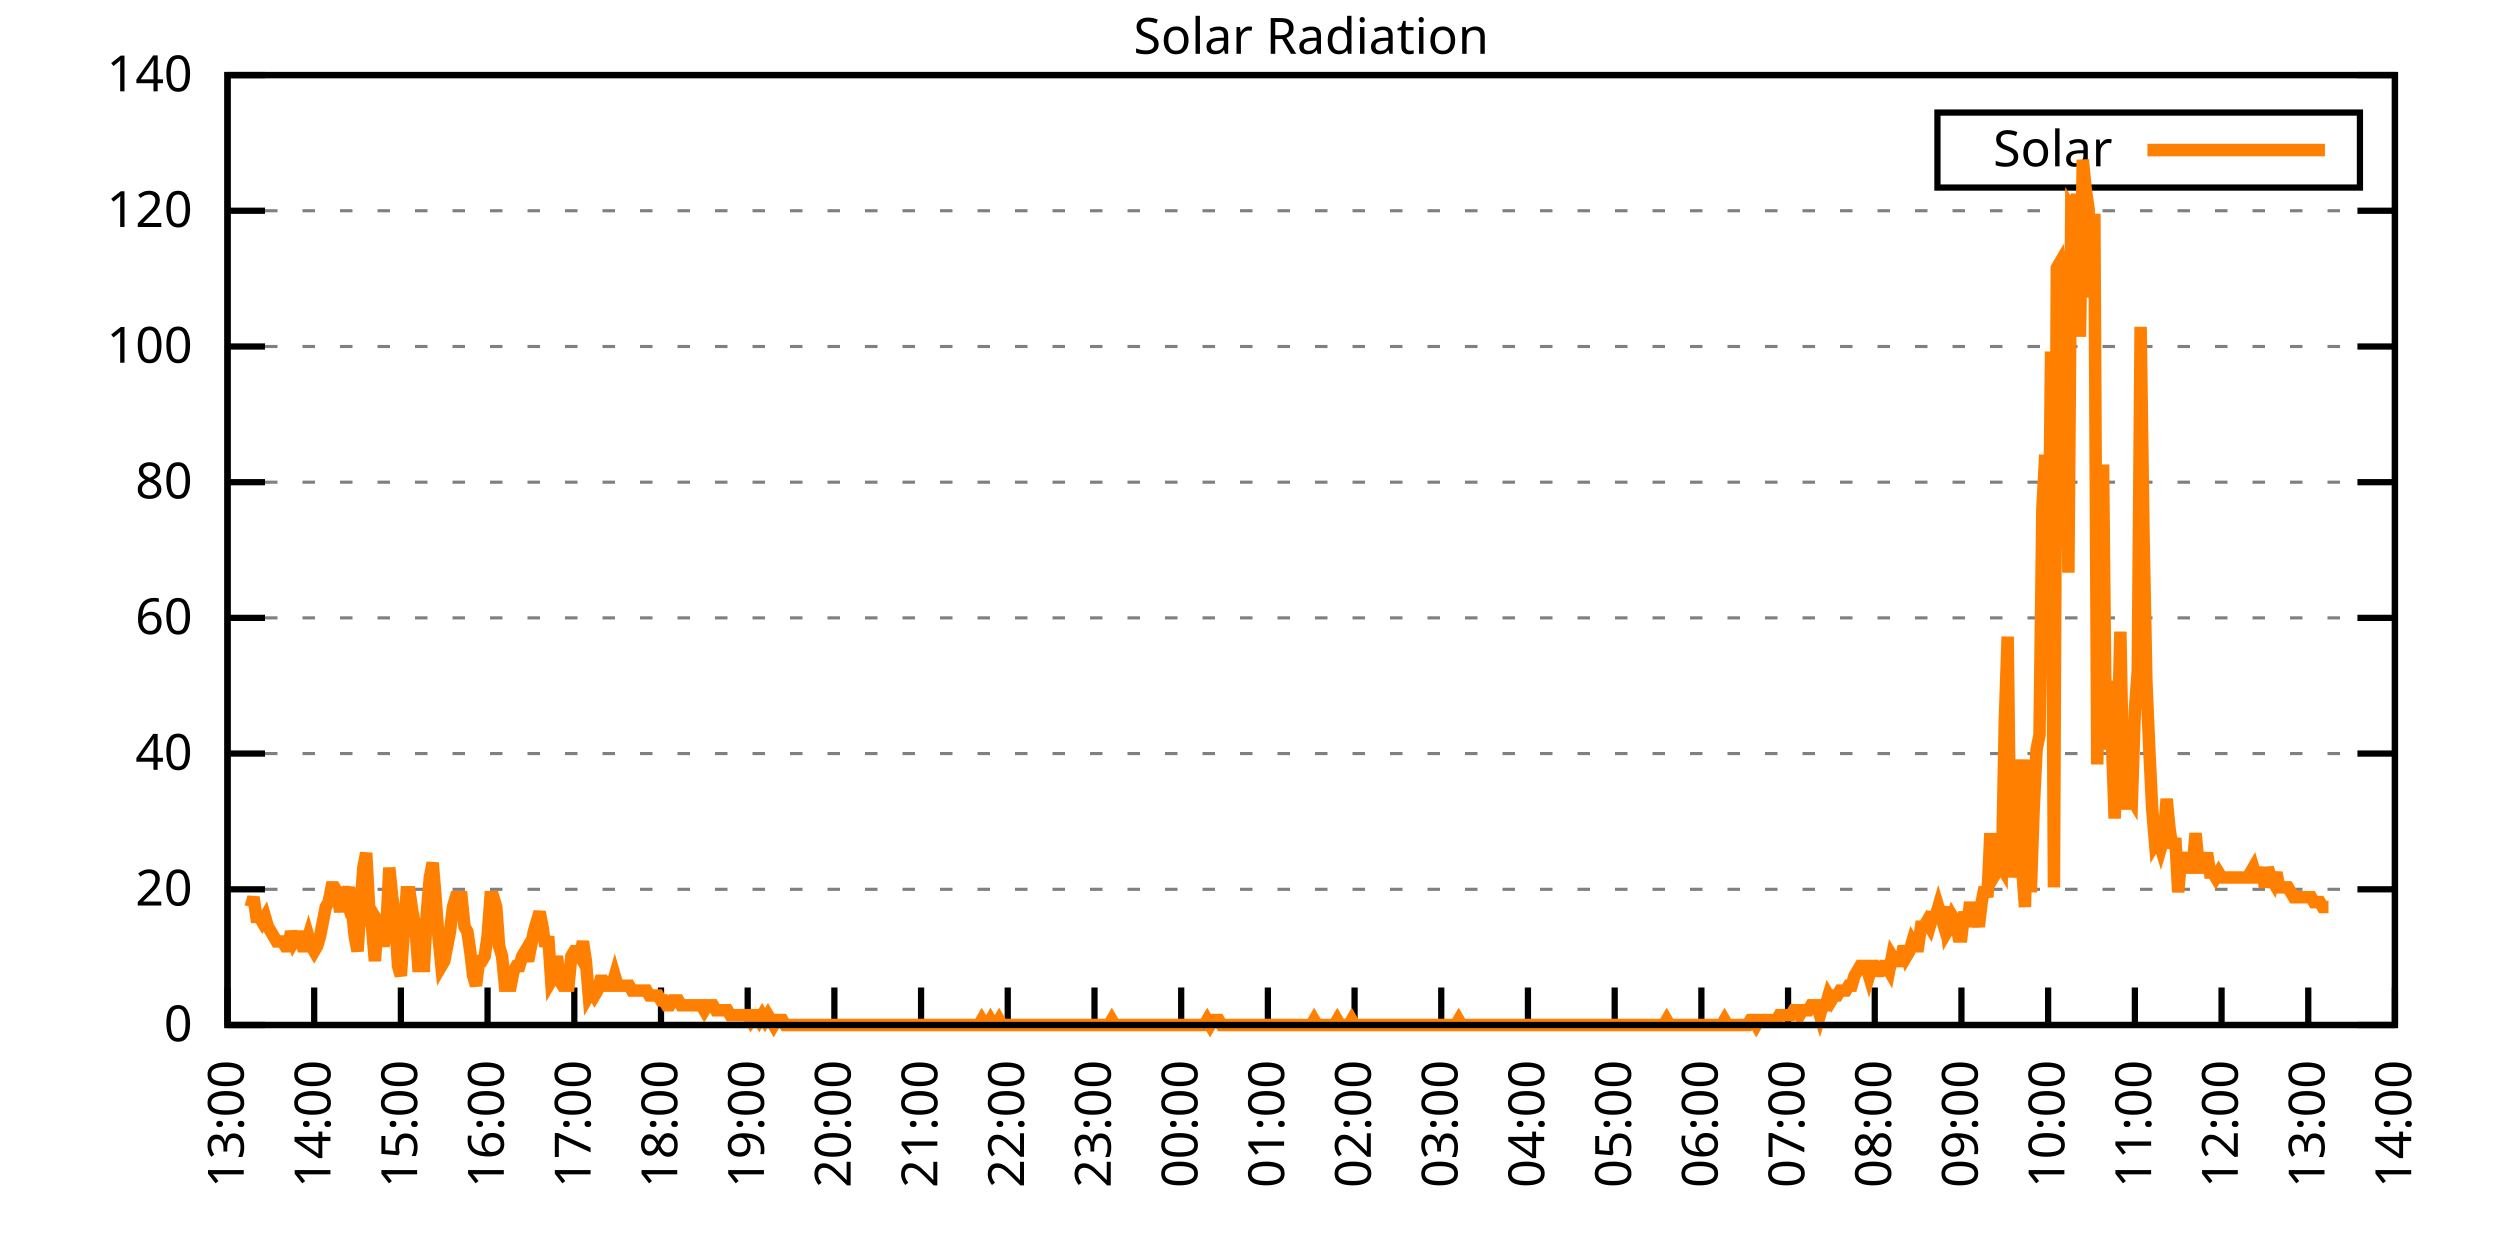
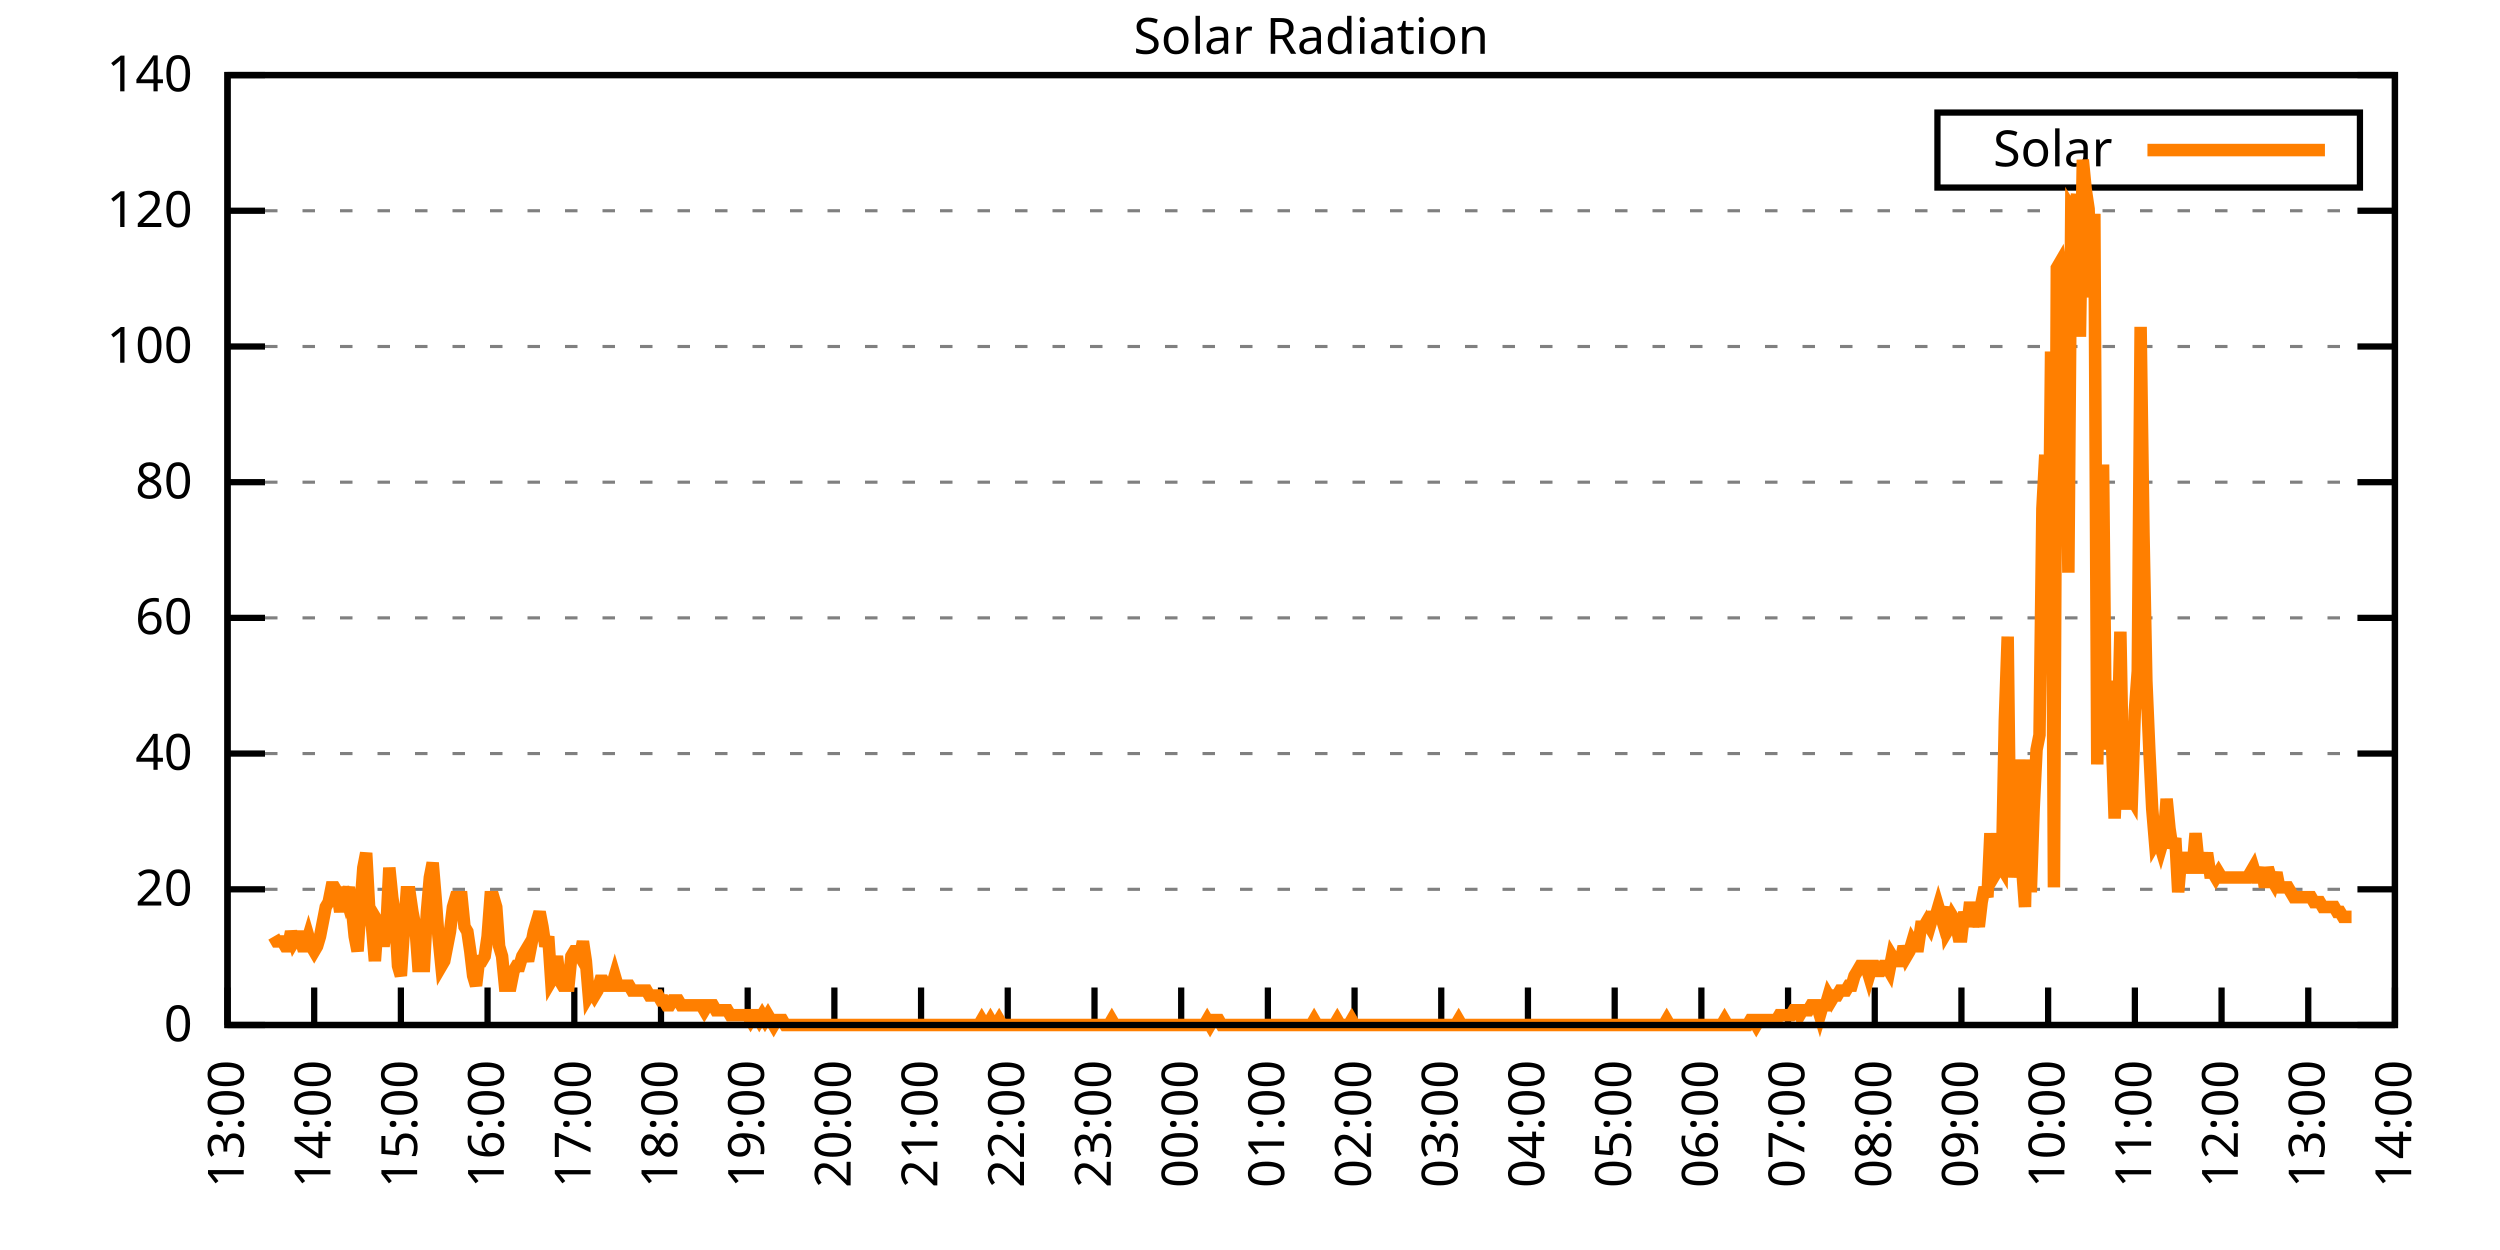
<svg xmlns="http://www.w3.org/2000/svg" xmlns:xlink="http://www.w3.org/1999/xlink" width="400" height="200" viewBox="0 0 400 200">
  <g id="gnuplot_canvas">
    <rect x="0" y="0" width="400" height="200" fill="none" />
    <defs>
      <circle id="gpDot" r="0.5" stroke-width="0.5" stroke="currentColor" />
      <path id="gpPt0" stroke-width="0.333" stroke="currentColor" d="M-1,0 h2 M0,-1 v2" />
      <path id="gpPt1" stroke-width="0.333" stroke="currentColor" d="M-1,-1 L1,1 M1,-1 L-1,1" />
      <path id="gpPt2" stroke-width="0.333" stroke="currentColor" d="M-1,0 L1,0 M0,-1 L0,1 M-1,-1 L1,1 M-1,1 L1,-1" />
      <rect id="gpPt3" stroke-width="0.333" stroke="currentColor" x="-1" y="-1" width="2" height="2" />
      <rect id="gpPt4" stroke-width="0.333" stroke="currentColor" fill="currentColor" x="-1" y="-1" width="2" height="2" />
      <circle id="gpPt5" stroke-width="0.333" stroke="currentColor" cx="0" cy="0" r="1" />
      <use xlink:href="#gpPt5" id="gpPt6" fill="currentColor" stroke="none" />
      <path id="gpPt7" stroke-width="0.333" stroke="currentColor" d="M0,-1.33 L-1.33,0.67 L1.33,0.67 z" />
      <use xlink:href="#gpPt7" id="gpPt8" fill="currentColor" stroke="none" />
      <use xlink:href="#gpPt7" id="gpPt9" stroke="currentColor" transform="rotate(180)" />
      <use xlink:href="#gpPt9" id="gpPt10" fill="currentColor" stroke="none" />
      <use xlink:href="#gpPt3" id="gpPt11" stroke="currentColor" transform="rotate(45)" />
      <use xlink:href="#gpPt11" id="gpPt12" fill="currentColor" stroke="none" />
      <path id="gpPt13" stroke-width="0.333" stroke="currentColor" d="M0,1.330 L1.265,0.411 L0.782,-1.067 L-0.782,-1.076 L-1.265,0.411 z" />
      <use xlink:href="#gpPt13" id="gpPt14" fill="currentColor" stroke="none" />
      <filter id="textbox" filterUnits="objectBoundingBox" x="0" y="0" height="1" width="1">
        <feFlood flood-color="white" flood-opacity="1" result="bgnd" />
        <feComposite in="SourceGraphic" in2="bgnd" operator="atop" />
      </filter>
      <filter id="greybox" filterUnits="objectBoundingBox" x="0" y="0" height="1" width="1">
        <feFlood flood-color="lightgrey" flood-opacity="1" result="grey" />
        <feComposite in="SourceGraphic" in2="grey" operator="atop" />
      </filter>
    </defs>
    <g fill="none" color="white" stroke="currentColor" stroke-width="1.00" stroke-linecap="butt" stroke-linejoin="miter">
</g>
    <g fill="none" color="black" stroke="currentColor" stroke-width="1.00" stroke-linecap="butt" stroke-linejoin="miter">
      <g stroke="none" shape-rendering="crispEdges">
        <polygon fill="rgb(255, 255, 255)" points="36.40,164.00 383.18,164.00 383.18,12.02 36.40,12.02 " />
      </g>
    </g>
    <g fill="none" color="black" stroke="currentColor" stroke-width="1.00" stroke-linecap="butt" stroke-linejoin="miter">
</g>
    <g fill="none" color="black" stroke="black" stroke-width="0.50" stroke-linecap="butt" stroke-linejoin="miter">
</g>
    <g fill="none" color="gray" stroke="currentColor" stroke-width="0.50" stroke-linecap="butt" stroke-linejoin="miter">
      <path stroke="gray" stroke-dasharray="2,4" class="gridline" d="M36.40,164.00 L383.19,164.00  " />
    </g>
    <g fill="none" color="gray" stroke="gray" stroke-width="1.00" stroke-linecap="butt" stroke-linejoin="miter">
</g>
    <g fill="none" color="black" stroke="currentColor" stroke-width="1.00" stroke-linecap="butt" stroke-linejoin="miter">
      <path stroke="black" d="M36.40,164.00 L42.40,164.00 M383.19,164.00 L377.19,164.00  " />
      <g transform="translate(30.80,166.60)" stroke="none" fill="black" font-family="Sans" font-size="8.00" text-anchor="end">
        <text>
          <tspan font-family="Sans"> 0</tspan>
        </text>
      </g>
    </g>
    <g fill="none" color="black" stroke="currentColor" stroke-width="1.00" stroke-linecap="butt" stroke-linejoin="miter">
</g>
    <g fill="none" color="black" stroke="black" stroke-width="0.50" stroke-linecap="butt" stroke-linejoin="miter">
</g>
    <g fill="none" color="gray" stroke="currentColor" stroke-width="0.50" stroke-linecap="butt" stroke-linejoin="miter">
      <path stroke="gray" stroke-dasharray="2,4" class="gridline" d="M36.40,142.29 L383.19,142.29  " />
    </g>
    <g fill="none" color="gray" stroke="gray" stroke-width="1.00" stroke-linecap="butt" stroke-linejoin="miter">
</g>
    <g fill="none" color="black" stroke="currentColor" stroke-width="1.00" stroke-linecap="butt" stroke-linejoin="miter">
      <path stroke="black" d="M36.40,142.29 L42.40,142.29 M383.19,142.29 L377.19,142.29  " />
      <g transform="translate(30.80,144.89)" stroke="none" fill="black" font-family="Sans" font-size="8.00" text-anchor="end">
        <text>
          <tspan font-family="Sans"> 20</tspan>
        </text>
      </g>
    </g>
    <g fill="none" color="black" stroke="currentColor" stroke-width="1.00" stroke-linecap="butt" stroke-linejoin="miter">
</g>
    <g fill="none" color="black" stroke="black" stroke-width="0.50" stroke-linecap="butt" stroke-linejoin="miter">
</g>
    <g fill="none" color="gray" stroke="currentColor" stroke-width="0.50" stroke-linecap="butt" stroke-linejoin="miter">
      <path stroke="gray" stroke-dasharray="2,4" class="gridline" d="M36.40,120.57 L383.19,120.57  " />
    </g>
    <g fill="none" color="gray" stroke="gray" stroke-width="1.00" stroke-linecap="butt" stroke-linejoin="miter">
</g>
    <g fill="none" color="black" stroke="currentColor" stroke-width="1.00" stroke-linecap="butt" stroke-linejoin="miter">
      <path stroke="black" d="M36.40,120.57 L42.40,120.57 M383.19,120.57 L377.19,120.57  " />
      <g transform="translate(30.80,123.17)" stroke="none" fill="black" font-family="Sans" font-size="8.00" text-anchor="end">
        <text>
          <tspan font-family="Sans"> 40</tspan>
        </text>
      </g>
    </g>
    <g fill="none" color="black" stroke="currentColor" stroke-width="1.00" stroke-linecap="butt" stroke-linejoin="miter">
</g>
    <g fill="none" color="black" stroke="black" stroke-width="0.50" stroke-linecap="butt" stroke-linejoin="miter">
</g>
    <g fill="none" color="gray" stroke="currentColor" stroke-width="0.50" stroke-linecap="butt" stroke-linejoin="miter">
      <path stroke="gray" stroke-dasharray="2,4" class="gridline" d="M36.40,98.86 L383.19,98.86  " />
    </g>
    <g fill="none" color="gray" stroke="gray" stroke-width="1.00" stroke-linecap="butt" stroke-linejoin="miter">
</g>
    <g fill="none" color="black" stroke="currentColor" stroke-width="1.00" stroke-linecap="butt" stroke-linejoin="miter">
      <path stroke="black" d="M36.40,98.86 L42.40,98.86 M383.19,98.86 L377.19,98.86  " />
      <g transform="translate(30.80,101.46)" stroke="none" fill="black" font-family="Sans" font-size="8.00" text-anchor="end">
        <text>
          <tspan font-family="Sans"> 60</tspan>
        </text>
      </g>
    </g>
    <g fill="none" color="black" stroke="currentColor" stroke-width="1.00" stroke-linecap="butt" stroke-linejoin="miter">
</g>
    <g fill="none" color="black" stroke="black" stroke-width="0.50" stroke-linecap="butt" stroke-linejoin="miter">
</g>
    <g fill="none" color="gray" stroke="currentColor" stroke-width="0.50" stroke-linecap="butt" stroke-linejoin="miter">
      <path stroke="gray" stroke-dasharray="2,4" class="gridline" d="M36.40,77.15 L383.19,77.15  " />
    </g>
    <g fill="none" color="gray" stroke="gray" stroke-width="1.00" stroke-linecap="butt" stroke-linejoin="miter">
</g>
    <g fill="none" color="black" stroke="currentColor" stroke-width="1.00" stroke-linecap="butt" stroke-linejoin="miter">
      <path stroke="black" d="M36.40,77.15 L42.40,77.15 M383.19,77.15 L377.19,77.15  " />
      <g transform="translate(30.80,79.75)" stroke="none" fill="black" font-family="Sans" font-size="8.00" text-anchor="end">
        <text>
          <tspan font-family="Sans"> 80</tspan>
        </text>
      </g>
    </g>
    <g fill="none" color="black" stroke="currentColor" stroke-width="1.00" stroke-linecap="butt" stroke-linejoin="miter">
</g>
    <g fill="none" color="black" stroke="black" stroke-width="0.50" stroke-linecap="butt" stroke-linejoin="miter">
</g>
    <g fill="none" color="gray" stroke="currentColor" stroke-width="0.50" stroke-linecap="butt" stroke-linejoin="miter">
      <path stroke="gray" stroke-dasharray="2,4" class="gridline" d="M36.40,55.44 L383.19,55.44  " />
    </g>
    <g fill="none" color="gray" stroke="gray" stroke-width="1.00" stroke-linecap="butt" stroke-linejoin="miter">
</g>
    <g fill="none" color="black" stroke="currentColor" stroke-width="1.00" stroke-linecap="butt" stroke-linejoin="miter">
      <path stroke="black" d="M36.40,55.44 L42.40,55.44 M383.19,55.44 L377.19,55.44  " />
      <g transform="translate(30.80,58.04)" stroke="none" fill="black" font-family="Sans" font-size="8.00" text-anchor="end">
        <text>
          <tspan font-family="Sans"> 100</tspan>
        </text>
      </g>
    </g>
    <g fill="none" color="black" stroke="currentColor" stroke-width="1.00" stroke-linecap="butt" stroke-linejoin="miter">
</g>
    <g fill="none" color="black" stroke="black" stroke-width="0.50" stroke-linecap="butt" stroke-linejoin="miter">
</g>
    <g fill="none" color="gray" stroke="currentColor" stroke-width="0.50" stroke-linecap="butt" stroke-linejoin="miter">
      <path stroke="gray" stroke-dasharray="2,4" class="gridline" d="M36.40,33.72 L383.19,33.72  " />
    </g>
    <g fill="none" color="gray" stroke="gray" stroke-width="1.00" stroke-linecap="butt" stroke-linejoin="miter">
</g>
    <g fill="none" color="black" stroke="currentColor" stroke-width="1.00" stroke-linecap="butt" stroke-linejoin="miter">
      <path stroke="black" d="M36.40,33.72 L42.40,33.72 M383.19,33.72 L377.19,33.72  " />
      <g transform="translate(30.80,36.32)" stroke="none" fill="black" font-family="Sans" font-size="8.00" text-anchor="end">
        <text>
          <tspan font-family="Sans"> 120</tspan>
        </text>
      </g>
    </g>
    <g fill="none" color="black" stroke="currentColor" stroke-width="1.00" stroke-linecap="butt" stroke-linejoin="miter">
</g>
    <g fill="none" color="black" stroke="black" stroke-width="0.50" stroke-linecap="butt" stroke-linejoin="miter">
</g>
    <g fill="none" color="gray" stroke="currentColor" stroke-width="0.50" stroke-linecap="butt" stroke-linejoin="miter">
      <path stroke="gray" stroke-dasharray="2,4" class="gridline" d="M36.40,12.01 L383.19,12.01  " />
    </g>
    <g fill="none" color="gray" stroke="gray" stroke-width="1.00" stroke-linecap="butt" stroke-linejoin="miter">
</g>
    <g fill="none" color="black" stroke="currentColor" stroke-width="1.00" stroke-linecap="butt" stroke-linejoin="miter">
      <path stroke="black" d="M36.40,12.01 L42.40,12.01 M383.19,12.01 L377.19,12.01  " />
      <g transform="translate(30.80,14.61)" stroke="none" fill="black" font-family="Sans" font-size="8.00" text-anchor="end">
        <text>
          <tspan font-family="Sans"> 140</tspan>
        </text>
      </g>
    </g>
    <g fill="none" color="black" stroke="currentColor" stroke-width="1.00" stroke-linecap="butt" stroke-linejoin="miter">
      <path stroke="black" d="M36.40,164.00 L36.40,158.00  " />
      <g transform="translate(39.00,169.60) rotate(270.00)" stroke="none" fill="black" font-family="Sans" font-size="8.00" text-anchor="end">
        <text>
          <tspan font-family="Sans">13:00</tspan>
        </text>
      </g>
    </g>
    <g fill="none" color="black" stroke="currentColor" stroke-width="1.00" stroke-linecap="butt" stroke-linejoin="miter">
      <path stroke="black" d="M50.27,164.00 L50.27,158.00  " />
      <g transform="translate(52.87,169.60) rotate(270.00)" stroke="none" fill="black" font-family="Sans" font-size="8.00" text-anchor="end">
        <text>
          <tspan font-family="Sans">14:00</tspan>
        </text>
      </g>
    </g>
    <g fill="none" color="black" stroke="currentColor" stroke-width="1.00" stroke-linecap="butt" stroke-linejoin="miter">
      <path stroke="black" d="M64.14,164.00 L64.14,158.00  " />
      <g transform="translate(66.74,169.60) rotate(270.00)" stroke="none" fill="black" font-family="Sans" font-size="8.00" text-anchor="end">
        <text>
          <tspan font-family="Sans">15:00</tspan>
        </text>
      </g>
    </g>
    <g fill="none" color="black" stroke="currentColor" stroke-width="1.00" stroke-linecap="butt" stroke-linejoin="miter">
      <path stroke="black" d="M78.01,164.00 L78.01,158.00  " />
      <g transform="translate(80.61,169.60) rotate(270.00)" stroke="none" fill="black" font-family="Sans" font-size="8.00" text-anchor="end">
        <text>
          <tspan font-family="Sans">16:00</tspan>
        </text>
      </g>
    </g>
    <g fill="none" color="black" stroke="currentColor" stroke-width="1.00" stroke-linecap="butt" stroke-linejoin="miter">
      <path stroke="black" d="M91.89,164.00 L91.89,158.00  " />
      <g transform="translate(94.49,169.60) rotate(270.00)" stroke="none" fill="black" font-family="Sans" font-size="8.00" text-anchor="end">
        <text>
          <tspan font-family="Sans">17:00</tspan>
        </text>
      </g>
    </g>
    <g fill="none" color="black" stroke="currentColor" stroke-width="1.00" stroke-linecap="butt" stroke-linejoin="miter">
      <path stroke="black" d="M105.76,164.00 L105.76,158.00  " />
      <g transform="translate(108.36,169.60) rotate(270.00)" stroke="none" fill="black" font-family="Sans" font-size="8.00" text-anchor="end">
        <text>
          <tspan font-family="Sans">18:00</tspan>
        </text>
      </g>
    </g>
    <g fill="none" color="black" stroke="currentColor" stroke-width="1.00" stroke-linecap="butt" stroke-linejoin="miter">
      <path stroke="black" d="M119.63,164.00 L119.63,158.00  " />
      <g transform="translate(122.23,169.60) rotate(270.00)" stroke="none" fill="black" font-family="Sans" font-size="8.00" text-anchor="end">
        <text>
          <tspan font-family="Sans">19:00</tspan>
        </text>
      </g>
    </g>
    <g fill="none" color="black" stroke="currentColor" stroke-width="1.00" stroke-linecap="butt" stroke-linejoin="miter">
      <path stroke="black" d="M133.50,164.00 L133.50,158.00  " />
      <g transform="translate(136.10,169.60) rotate(270.00)" stroke="none" fill="black" font-family="Sans" font-size="8.00" text-anchor="end">
        <text>
          <tspan font-family="Sans">20:00</tspan>
        </text>
      </g>
    </g>
    <g fill="none" color="black" stroke="currentColor" stroke-width="1.00" stroke-linecap="butt" stroke-linejoin="miter">
      <path stroke="black" d="M147.37,164.00 L147.37,158.00  " />
      <g transform="translate(149.97,169.60) rotate(270.00)" stroke="none" fill="black" font-family="Sans" font-size="8.00" text-anchor="end">
        <text>
          <tspan font-family="Sans">21:00</tspan>
        </text>
      </g>
    </g>
    <g fill="none" color="black" stroke="currentColor" stroke-width="1.00" stroke-linecap="butt" stroke-linejoin="miter">
      <path stroke="black" d="M161.24,164.00 L161.24,158.00  " />
      <g transform="translate(163.84,169.60) rotate(270.00)" stroke="none" fill="black" font-family="Sans" font-size="8.00" text-anchor="end">
        <text>
          <tspan font-family="Sans">22:00</tspan>
        </text>
      </g>
    </g>
    <g fill="none" color="black" stroke="currentColor" stroke-width="1.00" stroke-linecap="butt" stroke-linejoin="miter">
      <path stroke="black" d="M175.12,164.00 L175.12,158.00  " />
      <g transform="translate(177.72,169.60) rotate(270.00)" stroke="none" fill="black" font-family="Sans" font-size="8.00" text-anchor="end">
        <text>
          <tspan font-family="Sans">23:00</tspan>
        </text>
      </g>
    </g>
    <g fill="none" color="black" stroke="currentColor" stroke-width="1.00" stroke-linecap="butt" stroke-linejoin="miter">
      <path stroke="black" d="M188.99,164.00 L188.99,158.00  " />
      <g transform="translate(191.59,169.60) rotate(270.00)" stroke="none" fill="black" font-family="Sans" font-size="8.00" text-anchor="end">
        <text>
          <tspan font-family="Sans">00:00</tspan>
        </text>
      </g>
    </g>
    <g fill="none" color="black" stroke="currentColor" stroke-width="1.00" stroke-linecap="butt" stroke-linejoin="miter">
      <path stroke="black" d="M202.86,164.00 L202.86,158.00  " />
      <g transform="translate(205.46,169.60) rotate(270.00)" stroke="none" fill="black" font-family="Sans" font-size="8.00" text-anchor="end">
        <text>
          <tspan font-family="Sans">01:00</tspan>
        </text>
      </g>
    </g>
    <g fill="none" color="black" stroke="currentColor" stroke-width="1.00" stroke-linecap="butt" stroke-linejoin="miter">
      <path stroke="black" d="M216.73,164.00 L216.73,158.00  " />
      <g transform="translate(219.33,169.60) rotate(270.00)" stroke="none" fill="black" font-family="Sans" font-size="8.00" text-anchor="end">
        <text>
          <tspan font-family="Sans">02:00</tspan>
        </text>
      </g>
    </g>
    <g fill="none" color="black" stroke="currentColor" stroke-width="1.00" stroke-linecap="butt" stroke-linejoin="miter">
      <path stroke="black" d="M230.60,164.00 L230.60,158.00  " />
      <g transform="translate(233.20,169.60) rotate(270.00)" stroke="none" fill="black" font-family="Sans" font-size="8.00" text-anchor="end">
        <text>
          <tspan font-family="Sans">03:00</tspan>
        </text>
      </g>
    </g>
    <g fill="none" color="black" stroke="currentColor" stroke-width="1.00" stroke-linecap="butt" stroke-linejoin="miter">
      <path stroke="black" d="M244.47,164.00 L244.47,158.00  " />
      <g transform="translate(247.07,169.60) rotate(270.00)" stroke="none" fill="black" font-family="Sans" font-size="8.00" text-anchor="end">
        <text>
          <tspan font-family="Sans">04:00</tspan>
        </text>
      </g>
    </g>
    <g fill="none" color="black" stroke="currentColor" stroke-width="1.00" stroke-linecap="butt" stroke-linejoin="miter">
      <path stroke="black" d="M258.35,164.00 L258.35,158.00  " />
      <g transform="translate(260.95,169.60) rotate(270.00)" stroke="none" fill="black" font-family="Sans" font-size="8.00" text-anchor="end">
        <text>
          <tspan font-family="Sans">05:00</tspan>
        </text>
      </g>
    </g>
    <g fill="none" color="black" stroke="currentColor" stroke-width="1.00" stroke-linecap="butt" stroke-linejoin="miter">
      <path stroke="black" d="M272.22,164.00 L272.22,158.00  " />
      <g transform="translate(274.82,169.60) rotate(270.00)" stroke="none" fill="black" font-family="Sans" font-size="8.00" text-anchor="end">
        <text>
          <tspan font-family="Sans">06:00</tspan>
        </text>
      </g>
    </g>
    <g fill="none" color="black" stroke="currentColor" stroke-width="1.00" stroke-linecap="butt" stroke-linejoin="miter">
      <path stroke="black" d="M286.09,164.00 L286.09,158.00  " />
      <g transform="translate(288.69,169.60) rotate(270.00)" stroke="none" fill="black" font-family="Sans" font-size="8.00" text-anchor="end">
        <text>
          <tspan font-family="Sans">07:00</tspan>
        </text>
      </g>
    </g>
    <g fill="none" color="black" stroke="currentColor" stroke-width="1.00" stroke-linecap="butt" stroke-linejoin="miter">
      <path stroke="black" d="M299.96,164.00 L299.96,158.00  " />
      <g transform="translate(302.56,169.60) rotate(270.00)" stroke="none" fill="black" font-family="Sans" font-size="8.00" text-anchor="end">
        <text>
          <tspan font-family="Sans">08:00</tspan>
        </text>
      </g>
    </g>
    <g fill="none" color="black" stroke="currentColor" stroke-width="1.00" stroke-linecap="butt" stroke-linejoin="miter">
      <path stroke="black" d="M313.83,164.00 L313.83,158.00  " />
      <g transform="translate(316.43,169.60) rotate(270.00)" stroke="none" fill="black" font-family="Sans" font-size="8.00" text-anchor="end">
        <text>
          <tspan font-family="Sans">09:00</tspan>
        </text>
      </g>
    </g>
    <g fill="none" color="black" stroke="currentColor" stroke-width="1.00" stroke-linecap="butt" stroke-linejoin="miter">
      <path stroke="black" d="M327.70,164.00 L327.70,158.00  " />
      <g transform="translate(330.30,169.60) rotate(270.00)" stroke="none" fill="black" font-family="Sans" font-size="8.00" text-anchor="end">
        <text>
          <tspan font-family="Sans">10:00</tspan>
        </text>
      </g>
    </g>
    <g fill="none" color="black" stroke="currentColor" stroke-width="1.00" stroke-linecap="butt" stroke-linejoin="miter">
      <path stroke="black" d="M341.58,164.00 L341.58,158.00  " />
      <g transform="translate(344.18,169.60) rotate(270.00)" stroke="none" fill="black" font-family="Sans" font-size="8.00" text-anchor="end">
        <text>
          <tspan font-family="Sans">11:00</tspan>
        </text>
      </g>
    </g>
    <g fill="none" color="black" stroke="currentColor" stroke-width="1.00" stroke-linecap="butt" stroke-linejoin="miter">
      <path stroke="black" d="M355.45,164.00 L355.45,158.00  " />
      <g transform="translate(358.05,169.60) rotate(270.00)" stroke="none" fill="black" font-family="Sans" font-size="8.00" text-anchor="end">
        <text>
          <tspan font-family="Sans">12:00</tspan>
        </text>
      </g>
    </g>
    <g fill="none" color="black" stroke="currentColor" stroke-width="1.00" stroke-linecap="butt" stroke-linejoin="miter">
      <path stroke="black" d="M369.32,164.00 L369.32,158.00  " />
      <g transform="translate(371.92,169.60) rotate(270.00)" stroke="none" fill="black" font-family="Sans" font-size="8.00" text-anchor="end">
        <text>
          <tspan font-family="Sans">13:00</tspan>
        </text>
      </g>
    </g>
    <g fill="none" color="black" stroke="currentColor" stroke-width="1.00" stroke-linecap="butt" stroke-linejoin="miter">
      <path stroke="black" d="M383.19,164.00 L383.19,158.00  " />
      <g transform="translate(385.79,169.60) rotate(270.00)" stroke="none" fill="black" font-family="Sans" font-size="8.00" text-anchor="end">
        <text>
          <tspan font-family="Sans">14:00</tspan>
        </text>
      </g>
    </g>
    <g fill="none" color="black" stroke="currentColor" stroke-width="1.00" stroke-linecap="butt" stroke-linejoin="miter">
</g>
    <g fill="none" color="black" stroke="currentColor" stroke-width="1.00" stroke-linecap="butt" stroke-linejoin="miter">
      <path stroke="black" d="M36.40,12.01 L36.40,164.00 L383.19,164.00 L383.19,12.01 L36.40,12.01 Z  " />
    </g>
    <g fill="none" color="black" stroke="currentColor" stroke-width="1.00" stroke-linecap="butt" stroke-linejoin="miter">
</g>
    <g fill="none" color="black" stroke="currentColor" stroke-width="1.00" stroke-linecap="butt" stroke-linejoin="miter">
      <path stroke="black" d="M309.99,30.01 L309.99,18.01 L377.59,18.01 L377.59,30.01 L309.99,30.01 Z  " />
    </g>
    <g id="Solar_Radiation_plot_1">
      <g fill="none" color="white" stroke="black" stroke-width="2.00" stroke-linecap="butt" stroke-linejoin="miter">
</g>
      <g fill="none" color="black" stroke="currentColor" stroke-width="2.00" stroke-linecap="butt" stroke-linejoin="miter">
        <g transform="translate(337.99,26.61)" stroke="none" fill="black" font-family="Sans" font-size="8.00" text-anchor="end">
          <text>
            <tspan font-family="Sans">Solar</tspan>
          </text>
        </g>
      </g>
      <g fill="none" color="black" stroke="currentColor" stroke-width="2.00" stroke-linecap="butt" stroke-linejoin="miter">
-         <path stroke="rgb(255, 127,   0)" d="M343.59,24.01 L371.99,24.01 M40.10,145.12 L40.56,143.55 L41.02,146.70 L41.49,146.70 L41.95,147.48 L42.41,146.70   L42.87,148.27 L43.34,149.05 L43.80,149.84 L44.26,150.63 L44.72,150.63 L45.19,150.63 L45.65,151.41 L46.11,151.41   L46.57,149.05 L47.03,150.63 L47.50,149.84 L47.96,149.84 L48.42,151.41 L48.88,151.41 L49.35,149.84 L49.81,151.41   L50.27,152.20 L50.73,151.41 L51.20,149.84 L51.66,147.48 L52.12,145.12 L52.58,144.34 L53.05,141.98 L53.51,141.98   L53.97,142.76 L54.43,145.91 L54.90,141.98 L55.36,143.55 L55.82,141.98 L56.28,145.12 L56.75,149.84 L57.21,152.20   L57.67,145.12 L58.13,138.83 L58.59,136.47 L59.06,145.12 L59.52,148.27 L59.98,153.77 L60.44,147.48 L60.91,148.27   L61.37,151.41 L61.83,148.27 L62.29,138.83 L62.76,143.55 L63.22,146.70 L63.68,154.56 L64.14,156.13 L64.61,149.05   L65.07,142.76 L65.53,142.76 L65.99,145.91 L66.46,148.27 L66.92,154.56 L67.38,154.56 L67.84,154.56 L68.30,145.91   L68.77,140.40 L69.23,138.04 L69.69,143.55 L70.15,149.84 L70.62,154.56 L71.08,153.77 L71.54,151.41 L72.00,149.05   L72.47,145.12 L72.93,143.55 L73.39,143.55 L73.85,143.55 L74.32,148.27 L74.78,149.05 L75.24,152.20 L75.70,156.13   L76.17,157.71 L76.63,153.77 L77.09,153.77 L77.55,152.99 L78.01,149.84 L78.48,143.55 L78.94,143.55 L79.40,145.12   L79.86,151.41 L80.33,152.99 L80.79,157.71 L81.25,157.71 L81.71,157.71 L82.18,155.35 L82.64,154.56 L83.10,154.56   L83.56,152.99 L84.03,152.20 L84.49,153.77 L84.95,151.41 L85.41,149.05 L85.88,147.48 L86.34,145.91 L86.80,148.27   L87.26,151.41 L87.72,149.84 L88.19,156.92 L88.65,156.13 L89.11,152.99 L89.57,156.92 L90.04,157.71 L90.50,157.71   L90.96,157.71 L91.42,152.99 L91.89,152.20 L92.35,152.20 L92.81,152.99 L93.27,150.63 L93.74,153.77 L94.20,159.28   L94.66,158.49 L95.12,159.28 L95.59,158.49 L96.05,156.92 L96.51,156.92 L96.97,157.71 L97.44,157.71 L97.90,157.71   L98.36,156.13 L98.82,157.71 L99.28,157.71 L99.75,157.71 L100.21,157.71 L100.67,157.71 L101.13,158.49 L101.60,158.49   L102.06,158.49 L102.52,158.49 L102.98,158.49 L103.45,158.49 L103.91,159.28 L104.37,159.28 L104.83,159.28 L105.30,159.28   L105.76,160.07 L106.22,160.07 L106.68,160.85 L107.15,160.85 L107.61,160.07 L108.07,160.07 L108.53,160.07 L108.99,160.85   L109.46,160.85 L109.92,160.85 L110.15,160.85 L110.84,160.85 L111.31,160.85 L111.77,160.85 L112.23,160.85 L112.69,161.64   L113.16,160.85 L113.62,160.85 L114.08,160.85 L114.54,161.64 L115.01,161.64 L115.47,161.64 L115.93,161.64 L116.39,161.64   L116.86,162.43 L117.32,162.43 L117.78,162.43 L118.24,162.43 L118.70,162.43 L119.17,162.43 L119.63,162.43 L120.09,163.21   L120.55,162.43 L121.02,162.43 L121.48,163.21 L121.94,162.43 L122.40,163.21 L122.87,162.43 L123.33,163.21 L123.79,164.00   L124.25,163.21 L124.72,163.21 L125.18,163.21 L125.64,164.00 L126.10,164.00 L126.57,164.00 L127.03,164.00 L127.49,164.00   L127.95,164.00 L128.41,164.00 L128.88,164.00 L129.34,164.00 L129.80,164.00 L130.26,164.00 L130.73,164.00 L131.19,164.00   L131.65,164.00 L132.11,164.00 L132.58,164.00 L133.04,164.00 L133.50,164.00 L133.96,164.00 L134.43,164.00 L134.89,164.00   L135.35,164.00 L135.81,164.00 L136.28,164.00 L136.74,164.00 L137.20,164.00 L137.66,164.00 L138.13,164.00 L138.59,164.00   L139.05,164.00 L139.51,164.00 L139.97,164.00 L140.44,164.00 L140.90,164.00 L141.36,164.00 L141.82,164.00 L142.29,164.00   L142.75,164.00 L143.21,164.00 L143.67,164.00 L144.14,164.00 L144.60,164.00 L145.06,164.00 L145.52,164.00 L145.99,164.00   L146.45,164.00 L146.91,164.00 L147.37,164.00 L147.84,164.00 L148.30,164.00 L148.76,164.00 L149.22,164.00 L149.68,164.00   L150.15,164.00 L150.61,164.00 L151.07,164.00 L151.53,164.00 L152.00,164.00 L152.46,164.00 L152.92,164.00 L153.38,164.00   L153.85,164.00 L154.31,164.00 L154.77,164.00 L155.23,164.00 L155.70,164.00 L156.16,164.00 L156.62,164.00 L157.08,163.21   L157.55,164.00 L158.01,164.00 L158.47,163.21 L158.93,164.00 L159.39,164.00 L159.86,163.21 L160.32,164.00 L160.78,164.00   L161.24,164.00 L161.71,164.00 L162.17,164.00 L162.63,164.00 L163.09,164.00 L163.56,164.00 L164.02,164.00 L164.48,164.00   L164.94,164.00 L165.41,164.00 L165.87,164.00 L166.33,164.00 L166.79,164.00 L167.26,164.00 L167.72,164.00 L168.18,164.00   L168.64,164.00 L169.10,164.00 L169.57,164.00 L170.03,164.00 L170.49,164.00 L170.95,164.00 L171.42,164.00 L171.88,164.00   L172.34,164.00 L172.80,164.00 L173.27,164.00 L173.73,164.00 L174.19,164.00 L174.65,164.00 L175.12,164.00 L175.58,164.00   L176.04,164.00 L176.50,164.00 L176.97,164.00 L177.43,164.00 L177.89,163.21 L178.35,164.00 L178.82,164.00 L179.28,164.00   L179.74,164.00 L180.20,164.00 L180.66,164.00 L181.13,164.00 L181.59,164.00 L182.05,164.00 L182.51,164.00 L182.98,164.00   L183.44,164.00 L183.90,164.00 L184.36,164.00 L184.83,164.00 L185.29,164.00 L185.75,164.00 L186.21,164.00 L186.68,164.00   L187.14,164.00 L187.60,164.00 L188.06,164.00 L188.53,164.00 L188.99,164.00 L189.45,164.00 L189.91,164.00 L190.37,164.00   L190.84,164.00 L191.30,164.00 L191.76,164.00 L192.22,164.00 L192.69,164.00 L193.15,163.21 L193.61,164.00 L194.07,163.21   L194.54,163.21 L195.00,163.21 L195.46,164.00 L195.92,164.00 L196.39,164.00 L196.85,164.00 L197.31,164.00 L197.77,164.00   L198.24,164.00 L198.70,164.00 L199.16,164.00 L199.62,164.00 L200.08,164.00 L200.55,164.00 L201.01,164.00 L201.47,164.00   L201.93,164.00 L202.40,164.00 L202.86,164.00 L203.32,164.00 L203.78,164.00 L204.25,164.00 L204.71,164.00 L205.17,164.00   L205.63,164.00 L206.10,164.00 L206.56,164.00 L207.02,164.00 L207.48,164.00 L207.95,164.00 L208.41,164.00 L208.87,164.00   L209.33,164.00 L209.80,164.00 L210.26,163.21 L210.72,164.00 L211.18,164.00 L211.64,164.00 L212.11,164.00 L212.57,164.00   L213.03,164.00 L213.49,164.00 L213.96,163.21 L214.42,164.00 L214.88,164.00 L215.34,164.00 L215.81,164.00 L216.27,163.21   L216.73,164.00 L217.19,164.00 L217.66,164.00 L218.12,164.00 L218.58,164.00 L219.04,164.00 L219.51,164.00 L219.97,164.00   L220.43,164.00 L220.89,164.00 L221.35,164.00 L221.82,164.00 L222.28,164.00 L222.74,164.00 L223.20,164.00 L223.67,164.00   L224.13,164.00 L224.59,164.00 L225.05,164.00 L225.52,164.00 L225.98,164.00 L226.44,164.00 L226.90,164.00 L227.37,164.00   L227.83,164.00 L228.29,164.00 L228.75,164.00 L229.22,164.00 L229.68,164.00 L230.14,164.00 L230.60,164.00 L231.06,164.00   L231.53,164.00 L231.99,164.00 L232.45,164.00 L232.91,164.00 L233.38,163.21 L233.84,164.00 L234.30,164.00 L234.76,164.00   L235.23,164.00 L235.69,164.00 L236.15,164.00 L236.61,164.00 L237.08,164.00 L237.54,164.00 L238.00,164.00 L238.46,164.00   L238.93,164.00 L239.39,164.00 L239.85,164.00 L240.31,164.00 L240.77,164.00 L241.24,164.00 L241.70,164.00 L242.16,164.00   L242.62,164.00 L243.09,164.00 L243.55,164.00 L244.01,164.00 L244.47,164.00 L244.94,164.00 L245.40,164.00 L245.86,164.00   L246.32,164.00 L246.79,164.00 L247.25,164.00 L247.71,164.00 L248.17,164.00 L248.64,164.00 L249.10,164.00 L249.56,164.00   L250.02,164.00 L250.49,164.00 L250.95,164.00 L251.41,164.00 L251.87,164.00 L252.33,164.00 L252.80,164.00 L253.26,164.00   L253.72,164.00 L254.18,164.00 L254.65,164.00 L255.11,164.00 L255.57,164.00 L256.03,164.00 L256.50,164.00 L256.96,164.00   L257.42,164.00 L257.88,164.00 L258.35,164.00 L258.81,164.00 L259.27,164.00 L259.73,164.00 L260.20,164.00 L260.66,164.00   L261.12,164.00 L261.58,164.00 L262.04,164.00 L262.51,164.00 L262.97,164.00 L263.43,164.00 L263.89,164.00 L264.36,164.00   L264.82,164.00 L265.28,164.00 L265.74,164.00 L266.21,164.00 L266.67,163.21 L267.13,164.00 L267.59,164.00 L268.06,164.00   L268.52,164.00 L268.98,164.00 L269.44,164.00 L269.91,164.00 L270.37,164.00 L270.83,164.00 L271.29,164.00 L271.75,164.00   L272.22,164.00 L272.68,164.00 L273.14,164.00 L273.60,164.00 L274.07,164.00 L274.53,164.00 L274.99,164.00 L275.45,164.00   L275.92,163.21 L276.38,164.00 L276.84,164.00 L277.30,164.00 L277.77,164.00 L278.23,164.00 L278.69,164.00 L279.15,164.00   L279.62,164.00 L280.08,163.21 L280.54,163.21 L281.00,164.00 L281.46,163.21 L281.93,163.21 L282.39,163.21 L282.85,163.21   L283.31,163.21 L283.78,163.21 L284.24,163.21 L284.70,162.43 L285.16,162.43 L285.63,162.43 L286.09,162.43 L286.55,162.43   L287.01,161.64 L287.48,161.64 L287.94,162.43 L288.40,161.64 L288.86,161.64 L289.33,161.64 L289.79,160.85 L290.25,160.85   L290.71,160.85 L291.18,162.43 L291.64,160.85 L292.10,160.85 L292.56,159.28 L293.02,160.07 L293.49,159.28 L293.95,159.28   L294.41,158.49 L294.87,158.49 L295.34,158.49 L295.80,157.71 L296.26,157.71 L296.72,156.13 L297.19,155.35 L297.65,154.56   L298.11,154.56 L298.57,154.56 L299.04,156.13 L299.50,154.56 L299.96,154.56 L300.42,155.35 L300.89,155.35 L301.35,154.56   L301.81,154.56 L302.27,155.35 L302.73,152.99 L303.20,153.77 L303.66,153.77 L304.12,153.77 L304.58,151.41 L305.05,152.99   L305.51,152.20 L305.97,150.63 L306.43,151.41 L306.90,151.41 L307.36,148.27 L307.82,148.27 L308.28,147.48 L308.75,148.27   L309.21,146.70 L309.67,146.70 L310.13,145.12 L310.60,146.70 L311.06,145.12 L311.52,149.05 L311.98,148.27 L312.44,146.70   L312.91,147.48 L313.37,149.84 L313.83,149.84 L314.29,145.91 L314.76,148.27 L315.22,144.34 L315.68,148.27 L316.14,145.91   L316.61,148.27 L317.07,144.34 L317.53,141.98 L317.99,143.55 L318.46,133.32 L318.92,140.40 L319.38,139.62 L319.84,138.04   L320.31,138.83 L320.77,115.23 L321.23,101.86 L321.69,140.40 L322.15,133.32 L322.62,135.68 L323.08,121.52 L323.54,138.83   L324.00,145.12 L324.47,121.52 L324.93,142.76 L325.39,129.39 L325.85,119.95 L326.32,117.59 L326.78,81.41 L327.24,72.76   L327.70,101.86 L328.17,56.24 L328.63,141.98 L329.09,42.87 L329.55,42.08 L330.02,46.01 L330.48,56.24 L330.94,91.63   L331.40,33.43 L331.87,34.21 L332.33,31.07 L332.79,53.88 L333.25,25.56 L333.71,30.28 L334.18,33.43 L334.64,47.58   L335.10,34.21 L335.56,122.31 L336.03,96.35 L336.49,74.33 L336.95,119.95 L337.41,108.94 L337.88,117.59 L338.34,130.96   L338.80,119.95 L339.26,101.07 L339.73,127.03 L340.19,129.39 L340.65,127.03 L341.11,127.82 L341.58,113.66 L342.04,107.37   L342.50,52.30 L342.96,85.34 L343.42,108.94 L343.89,119.95 L344.35,129.39 L344.81,134.90 L345.27,134.11 L345.74,135.68   L346.20,134.11 L346.66,127.82 L347.12,132.54 L347.59,135.68 L348.05,134.11 L348.51,142.76 L348.97,137.26 L349.44,137.26   L349.90,138.04 L350.36,138.83 L350.82,138.83 L351.29,133.32 L351.75,138.04 L352.21,138.83 L352.67,138.83 L353.13,136.47   L353.60,139.62 L354.06,139.62 L354.52,140.40 L354.98,139.62 L355.45,140.40 L355.91,140.40 L356.37,140.40 L356.83,140.40   L357.30,140.40 L357.76,140.40 L358.22,140.40 L358.68,140.40 L359.15,140.40 L359.61,140.40 L360.07,139.62 L360.53,138.83   L361.00,140.40 L361.46,140.40 L361.92,138.83 L362.38,141.98 L362.84,138.83 L363.31,140.40 L363.77,141.19 L364.23,139.62   L364.69,141.98 L365.16,141.98 L365.62,141.98 L366.08,141.98 L366.54,142.76 L367.01,143.55 L367.47,143.55 L367.93,143.55   L368.39,143.55 L368.86,143.55 L369.32,143.55 L369.78,143.55 L370.24,144.34 L370.71,144.34 L371.17,144.34 L371.63,145.12   L372.09,145.12 L372.56,145.12  " />
+         <path stroke="rgb(255, 127,   0)" d="M343.59,24.01 L371.99,24.01 M43.80,149.84 L44.26,150.63 L44.72,150.63 L45.19,150.63 L45.65,151.41 L46.11,151.41   L46.57,149.05 L47.03,150.63 L47.50,149.84 L47.96,149.84 L48.42,151.41 L48.88,151.41 L49.35,149.84 L49.81,151.41   L50.27,152.20 L50.73,151.41 L51.20,149.84 L51.66,147.48 L52.12,145.12 L52.58,144.34 L53.05,141.98 L53.51,141.98   L53.97,142.76 L54.43,145.91 L54.90,141.98 L55.36,143.55 L55.82,141.98 L56.28,145.12 L56.75,149.84 L57.21,152.20   L57.67,145.12 L58.13,138.83 L58.59,136.47 L59.06,145.12 L59.52,148.27 L59.98,153.77 L60.44,147.48 L60.91,148.27   L61.37,151.41 L61.83,148.27 L62.29,138.83 L62.76,143.55 L63.22,146.70 L63.68,154.56 L64.14,156.13 L64.61,149.05   L65.07,142.76 L65.53,142.76 L65.99,145.91 L66.46,148.27 L66.92,154.56 L67.38,154.56 L67.84,154.56 L68.30,145.91   L68.77,140.40 L69.23,138.04 L69.69,143.55 L70.15,149.84 L70.62,154.56 L71.08,153.77 L71.54,151.41 L72.00,149.05   L72.47,145.12 L72.93,143.55 L73.39,143.55 L73.85,143.55 L74.32,148.27 L74.78,149.05 L75.24,152.20 L75.70,156.13   L76.17,157.71 L76.63,153.77 L77.09,153.77 L77.55,152.99 L78.01,149.84 L78.48,143.55 L78.94,143.55 L79.40,145.12   L79.86,151.41 L80.33,152.99 L80.79,157.71 L81.25,157.71 L81.71,157.71 L82.18,155.35 L82.64,154.56 L83.10,154.56   L83.56,152.99 L84.03,152.20 L84.49,153.77 L84.95,151.41 L85.41,149.05 L85.88,147.48 L86.34,145.91 L86.80,148.27   L87.26,151.41 L87.72,149.84 L88.19,156.92 L88.65,156.13 L89.11,152.99 L89.57,156.92 L90.04,157.71 L90.50,157.71   L90.96,157.71 L91.42,152.99 L91.89,152.20 L92.35,152.20 L92.81,152.99 L93.27,150.63 L93.74,153.77 L94.20,159.28   L94.66,158.49 L95.12,159.28 L95.59,158.49 L96.05,156.92 L96.51,156.92 L96.97,157.71 L97.44,157.71 L97.90,157.71   L98.36,156.13 L98.82,157.71 L99.28,157.71 L99.75,157.71 L100.21,157.71 L100.67,157.71 L101.13,158.49 L101.60,158.49   L102.06,158.49 L102.52,158.49 L102.98,158.49 L103.45,158.49 L103.91,159.28 L104.37,159.28 L104.83,159.28 L105.30,159.28   L105.76,160.07 L106.22,160.07 L106.68,160.85 L107.15,160.85 L107.61,160.07 L108.07,160.07 L108.53,160.07 L108.99,160.85   L109.46,160.85 L109.92,160.85 L110.15,160.85 L110.84,160.85 L111.31,160.85 L111.77,160.85 L112.23,160.85 L112.69,161.64   L113.16,160.85 L113.62,160.85 L114.08,160.85 L114.54,161.64 L115.01,161.64 L115.47,161.64 L115.93,161.64 L116.39,161.64   L116.86,162.43 L117.32,162.43 L117.78,162.43 L118.24,162.43 L118.70,162.43 L119.17,162.43 L119.63,162.43 L120.09,163.21   L120.55,162.43 L121.02,162.43 L121.48,163.21 L121.94,162.43 L122.40,163.21 L122.87,162.43 L123.33,163.21 L123.79,164.00   L124.25,163.21 L124.72,163.21 L125.18,163.21 L125.64,164.00 L126.10,164.00 L126.57,164.00 L127.03,164.00 L127.49,164.00   L127.95,164.00 L128.41,164.00 L128.88,164.00 L129.34,164.00 L129.80,164.00 L130.26,164.00 L130.73,164.00 L131.19,164.00   L131.65,164.00 L132.11,164.00 L132.58,164.00 L133.04,164.00 L133.50,164.00 L133.96,164.00 L134.43,164.00 L134.89,164.00   L135.35,164.00 L135.81,164.00 L136.28,164.00 L136.74,164.00 L137.20,164.00 L137.66,164.00 L138.13,164.00 L138.59,164.00   L139.05,164.00 L139.51,164.00 L139.97,164.00 L140.44,164.00 L140.90,164.00 L141.36,164.00 L141.82,164.00 L142.29,164.00   L142.75,164.00 L143.21,164.00 L143.67,164.00 L144.14,164.00 L144.60,164.00 L145.06,164.00 L145.52,164.00 L145.99,164.00   L146.45,164.00 L146.91,164.00 L147.37,164.00 L147.84,164.00 L148.30,164.00 L148.76,164.00 L149.22,164.00 L149.68,164.00   L150.15,164.00 L150.61,164.00 L151.07,164.00 L151.53,164.00 L152.00,164.00 L152.46,164.00 L152.92,164.00 L153.38,164.00   L153.85,164.00 L154.31,164.00 L154.77,164.00 L155.23,164.00 L155.70,164.00 L156.16,164.00 L156.62,164.00 L157.08,163.21   L157.55,164.00 L158.01,164.00 L158.47,163.21 L158.93,164.00 L159.39,164.00 L159.86,163.21 L160.32,164.00 L160.78,164.00   L161.24,164.00 L161.71,164.00 L162.17,164.00 L162.63,164.00 L163.09,164.00 L163.56,164.00 L164.02,164.00 L164.48,164.00   L164.94,164.00 L165.41,164.00 L165.87,164.00 L166.33,164.00 L166.79,164.00 L167.26,164.00 L167.72,164.00 L168.18,164.00   L168.64,164.00 L169.10,164.00 L169.57,164.00 L170.03,164.00 L170.49,164.00 L170.95,164.00 L171.42,164.00 L171.88,164.00   L172.34,164.00 L172.80,164.00 L173.27,164.00 L173.73,164.00 L174.19,164.00 L174.65,164.00 L175.12,164.00 L175.58,164.00   L176.04,164.00 L176.50,164.00 L176.97,164.00 L177.43,164.00 L177.89,163.21 L178.35,164.00 L178.82,164.00 L179.28,164.00   L179.74,164.00 L180.20,164.00 L180.66,164.00 L181.13,164.00 L181.59,164.00 L182.05,164.00 L182.51,164.00 L182.98,164.00   L183.44,164.00 L183.90,164.00 L184.36,164.00 L184.83,164.00 L185.29,164.00 L185.75,164.00 L186.21,164.00 L186.68,164.00   L187.14,164.00 L187.60,164.00 L188.06,164.00 L188.53,164.00 L188.99,164.00 L189.45,164.00 L189.91,164.00 L190.37,164.00   L190.84,164.00 L191.30,164.00 L191.76,164.00 L192.22,164.00 L192.69,164.00 L193.15,163.21 L193.61,164.00 L194.07,163.21   L194.54,163.21 L195.00,163.21 L195.46,164.00 L195.92,164.00 L196.39,164.00 L196.85,164.00 L197.31,164.00 L197.77,164.00   L198.24,164.00 L198.70,164.00 L199.16,164.00 L199.62,164.00 L200.08,164.00 L200.55,164.00 L201.01,164.00 L201.47,164.00   L201.93,164.00 L202.40,164.00 L202.86,164.00 L203.32,164.00 L203.78,164.00 L204.25,164.00 L204.71,164.00 L205.17,164.00   L205.63,164.00 L206.10,164.00 L206.56,164.00 L207.02,164.00 L207.48,164.00 L207.95,164.00 L208.41,164.00 L208.87,164.00   L209.33,164.00 L209.80,164.00 L210.26,163.21 L210.72,164.00 L211.18,164.00 L211.64,164.00 L212.11,164.00 L212.57,164.00   L213.03,164.00 L213.49,164.00 L213.96,163.21 L214.42,164.00 L214.88,164.00 L215.34,164.00 L215.81,164.00 L216.27,163.21   L216.73,164.00 L217.19,164.00 L217.66,164.00 L218.12,164.00 L218.58,164.00 L219.04,164.00 L219.51,164.00 L219.97,164.00   L220.43,164.00 L220.89,164.00 L221.35,164.00 L221.82,164.00 L222.28,164.00 L222.74,164.00 L223.20,164.00 L223.67,164.00   L224.13,164.00 L224.59,164.00 L225.05,164.00 L225.52,164.00 L225.98,164.00 L226.44,164.00 L226.90,164.00 L227.37,164.00   L227.83,164.00 L228.29,164.00 L228.75,164.00 L229.22,164.00 L229.68,164.00 L230.14,164.00 L230.60,164.00 L231.06,164.00   L231.53,164.00 L231.99,164.00 L232.45,164.00 L232.91,164.00 L233.38,163.21 L233.84,164.00 L234.30,164.00 L234.76,164.00   L235.23,164.00 L235.69,164.00 L236.15,164.00 L236.61,164.00 L237.08,164.00 L237.54,164.00 L238.00,164.00 L238.46,164.00   L238.93,164.00 L239.39,164.00 L239.85,164.00 L240.31,164.00 L240.77,164.00 L241.24,164.00 L241.70,164.00 L242.16,164.00   L242.62,164.00 L243.09,164.00 L243.55,164.00 L244.01,164.00 L244.47,164.00 L244.94,164.00 L245.40,164.00 L245.86,164.00   L246.32,164.00 L246.79,164.00 L247.25,164.00 L247.71,164.00 L248.17,164.00 L248.64,164.00 L249.10,164.00 L249.56,164.00   L250.02,164.00 L250.49,164.00 L250.95,164.00 L251.41,164.00 L251.87,164.00 L252.33,164.00 L252.80,164.00 L253.26,164.00   L253.72,164.00 L254.18,164.00 L254.65,164.00 L255.11,164.00 L255.57,164.00 L256.03,164.00 L256.50,164.00 L256.96,164.00   L257.42,164.00 L257.88,164.00 L258.35,164.00 L258.81,164.00 L259.27,164.00 L259.73,164.00 L260.20,164.00 L260.66,164.00   L261.12,164.00 L261.58,164.00 L262.04,164.00 L262.51,164.00 L262.97,164.00 L263.43,164.00 L263.89,164.00 L264.36,164.00   L264.82,164.00 L265.28,164.00 L265.74,164.00 L266.21,164.00 L266.67,163.21 L267.13,164.00 L267.59,164.00 L268.06,164.00   L268.52,164.00 L268.98,164.00 L269.44,164.00 L269.91,164.00 L270.37,164.00 L270.83,164.00 L271.29,164.00 L271.75,164.00   L272.22,164.00 L272.68,164.00 L273.14,164.00 L273.60,164.00 L274.07,164.00 L274.53,164.00 L274.99,164.00 L275.45,164.00   L275.92,163.21 L276.38,164.00 L276.84,164.00 L277.30,164.00 L277.77,164.00 L278.23,164.00 L278.69,164.00 L279.15,164.00   L279.62,164.00 L280.08,163.21 L280.54,163.21 L281.00,164.00 L281.46,163.21 L281.93,163.21 L282.39,163.21 L282.85,163.21   L283.31,163.21 L283.78,163.21 L284.24,163.21 L284.70,162.43 L285.16,162.43 L285.63,162.43 L286.09,162.43 L286.55,162.43   L287.01,161.64 L287.48,161.64 L287.94,162.43 L288.40,161.64 L288.86,161.64 L289.33,161.64 L289.79,160.85 L290.25,160.85   L290.71,160.85 L291.18,162.43 L291.64,160.85 L292.10,160.85 L292.56,159.28 L293.02,160.07 L293.49,159.28 L293.95,159.28   L294.41,158.49 L294.87,158.49 L295.34,158.49 L295.80,157.71 L296.26,157.71 L296.72,156.13 L297.19,155.35 L297.65,154.56   L298.11,154.56 L298.57,154.56 L299.04,156.13 L299.50,154.56 L299.96,154.56 L300.42,155.35 L300.89,155.35 L301.35,154.56   L301.81,154.56 L302.27,155.35 L302.73,152.99 L303.20,153.77 L303.66,153.77 L304.12,153.77 L304.58,151.41 L305.05,152.99   L305.51,152.20 L305.97,150.63 L306.43,151.41 L306.90,151.41 L307.36,148.27 L307.82,148.27 L308.28,147.48 L308.75,148.27   L309.21,146.70 L309.67,146.70 L310.13,145.12 L310.60,146.70 L311.06,145.12 L311.52,149.05 L311.98,148.27 L312.44,146.70   L312.91,147.48 L313.37,149.84 L313.83,149.84 L314.29,145.91 L314.76,148.27 L315.22,144.34 L315.68,148.27 L316.14,145.91   L316.61,148.27 L317.07,144.34 L317.53,141.98 L317.99,143.55 L318.46,133.32 L318.92,140.40 L319.38,139.62 L319.84,138.04   L320.31,138.83 L320.77,115.23 L321.23,101.86 L321.69,140.40 L322.15,133.32 L322.62,135.68 L323.08,121.52 L323.54,138.83   L324.00,145.12 L324.47,121.52 L324.93,142.76 L325.39,129.39 L325.85,119.95 L326.32,117.59 L326.78,81.41 L327.24,72.76   L327.70,101.86 L328.17,56.24 L328.63,141.98 L329.09,42.87 L329.55,42.08 L330.02,46.01 L330.48,56.24 L330.94,91.63   L331.40,33.43 L331.87,34.21 L332.33,31.07 L332.79,53.88 L333.25,25.56 L333.71,30.28 L334.18,33.43 L334.64,47.58   L335.10,34.21 L335.56,122.31 L336.03,96.35 L336.49,74.33 L336.95,119.95 L337.41,108.94 L337.88,117.59 L338.34,130.96   L338.80,119.95 L339.26,101.07 L339.73,127.03 L340.19,129.39 L340.65,127.03 L341.11,127.82 L341.58,113.66 L342.04,107.37   L342.50,52.30 L342.96,85.34 L343.42,108.94 L343.89,119.95 L344.35,129.39 L344.81,134.90 L345.27,134.11 L345.74,135.68   L346.20,134.11 L346.66,127.82 L347.12,132.54 L347.59,135.68 L348.05,134.11 L348.51,142.76 L348.97,137.26 L349.44,137.26   L349.90,138.04 L350.36,138.83 L350.82,138.83 L351.29,133.32 L351.75,138.04 L352.21,138.83 L352.67,138.83 L353.13,136.47   L353.60,139.62 L354.06,139.62 L354.52,140.40 L354.98,139.62 L355.45,140.40 L355.91,140.40 L356.37,140.40 L356.83,140.40   L357.30,140.40 L357.76,140.40 L358.22,140.40 L358.68,140.40 L359.15,140.40 L359.61,140.40 L360.07,139.62 L360.53,138.83   L361.00,140.40 L361.46,140.40 L361.92,138.83 L362.38,141.98 L362.84,138.83 L363.31,140.40 L363.77,141.19 L364.23,139.62   L364.69,141.98 L365.16,141.98 L365.62,141.98 L366.08,141.98 L366.54,142.76 L367.01,143.55 L367.47,143.55 L367.93,143.55   L368.39,143.55 L368.86,143.55 L369.32,143.55 L369.78,143.55 L370.24,144.34 L370.71,144.34 L371.17,144.34 L371.63,145.12   L372.09,145.12 L372.56,145.12 L373.02,145.12 L373.48,145.12 L373.94,145.91 L374.40,145.91 L374.87,146.70 L375.33,146.70   L375.79,146.70 L376.25,146.70  " />
      </g>
    </g>
    <g fill="none" color="black" stroke="currentColor" stroke-width="2.00" stroke-linecap="butt" stroke-linejoin="miter">
</g>
    <g fill="none" color="black" stroke="black" stroke-width="1.00" stroke-linecap="butt" stroke-linejoin="miter">
</g>
    <g fill="none" color="black" stroke="currentColor" stroke-width="1.00" stroke-linecap="butt" stroke-linejoin="miter">
      <path stroke="black" d="M36.40,12.01 L36.40,164.00 L383.19,164.00 L383.19,12.01 L36.40,12.01 Z  " />
      <g transform="translate(6.80,88.01) rotate(270.00)" stroke="none" fill="black" font-family="Sans" font-size="8.00" text-anchor="middle">
        <text />
      </g>
    </g>
    <g fill="none" color="black" stroke="currentColor" stroke-width="1.00" stroke-linecap="butt" stroke-linejoin="miter">
</g>
    <g fill="none" color="black" stroke="currentColor" stroke-width="1.00" stroke-linecap="butt" stroke-linejoin="miter">
      <g transform="translate(209.79,8.61)" stroke="none" fill="black" font-family="Sans" font-size="8.00" text-anchor="middle">
        <text>
          <tspan font-family="Sans">Solar Radiation</tspan>
        </text>
      </g>
    </g>
    <g fill="none" color="black" stroke="currentColor" stroke-width="1.00" stroke-linecap="butt" stroke-linejoin="miter">
</g>
  </g>
</svg>
